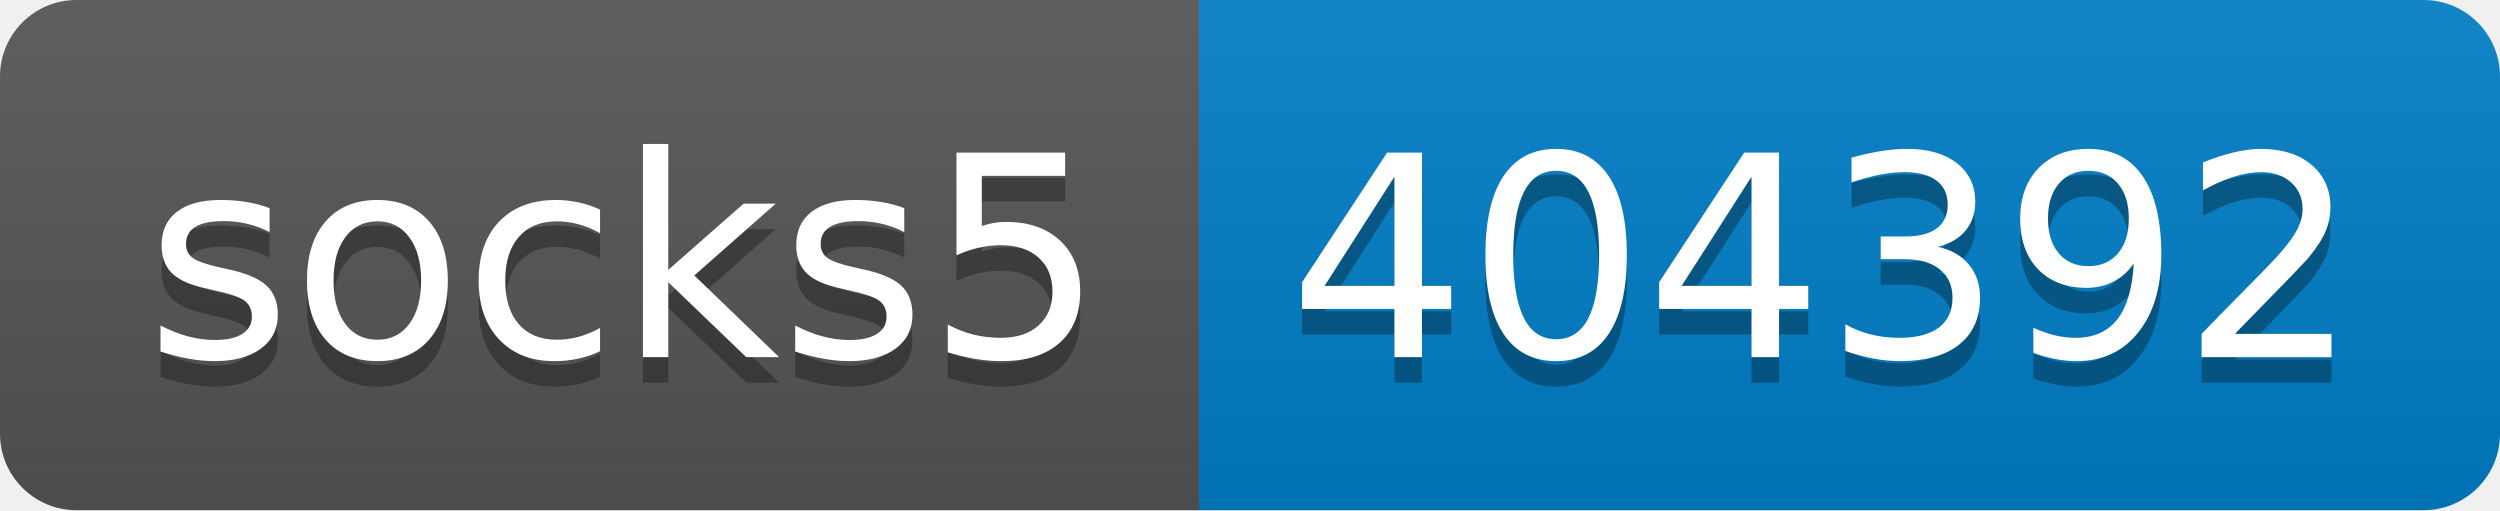
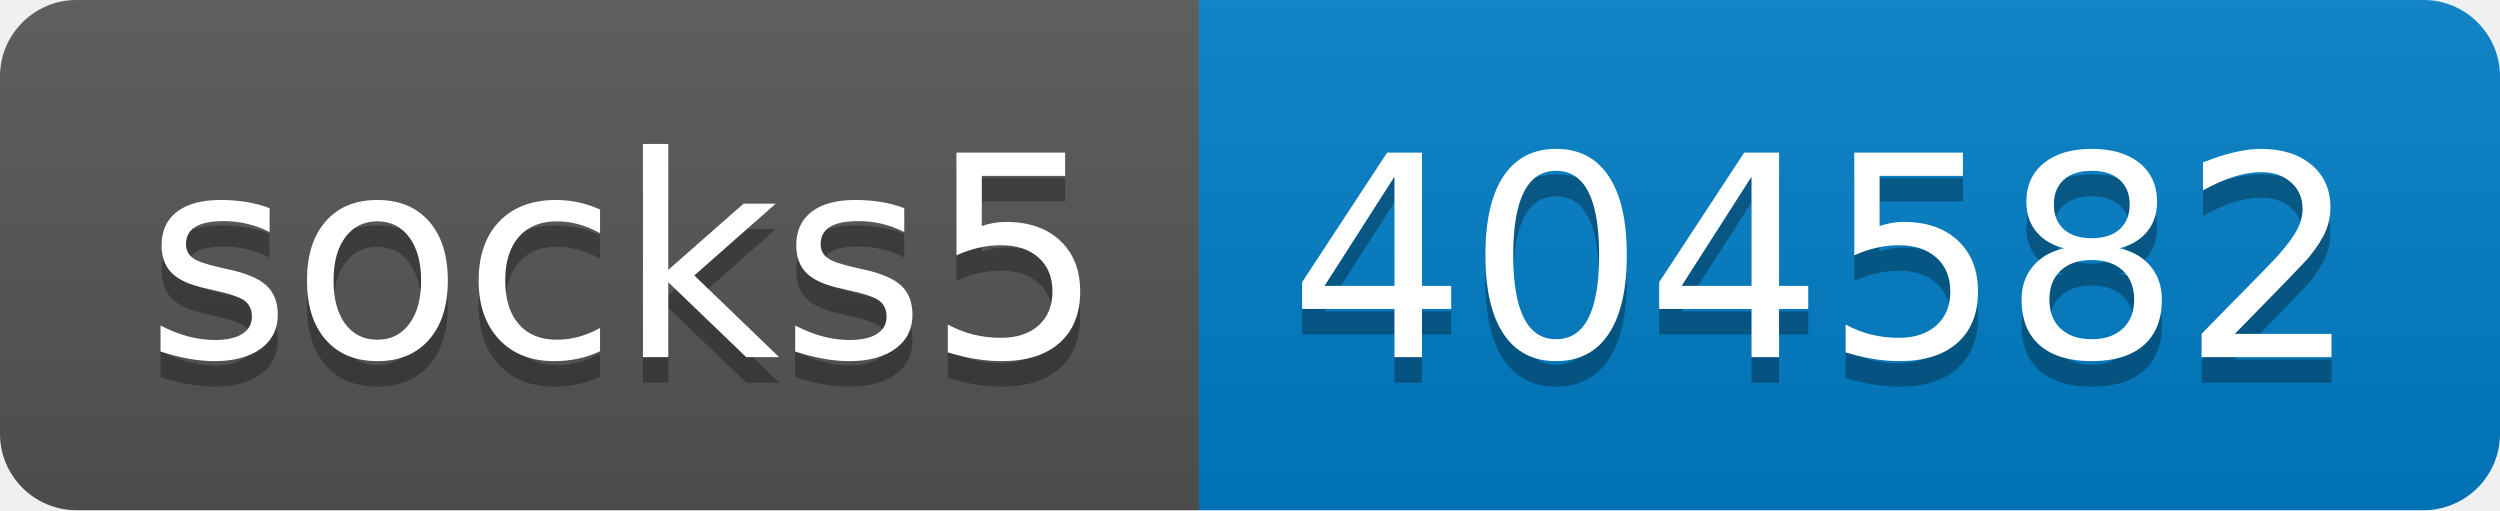
- <svg xmlns="http://www.w3.org/2000/svg" width="98" height="20" role="img" aria-label="socks5: 404392">
+ <svg xmlns="http://www.w3.org/2000/svg" width="98" height="20" role="img" aria-label="socks5: 404582">
  <linearGradient id="s" x2="0" y2="100%">
    <stop offset="0" stop-color="#bbb" stop-opacity=".1" />
    <stop offset="1" stop-opacity=".1" />
  </linearGradient>
  <clipPath id="r">
    <rect width="98" height="20" rx="3" fill="#fff" />
  </clipPath>
  <g clip-path="url(#r)">
    <rect width="47" height="20" fill="#555" />
    <rect x="47" width="51" height="20" fill="#007ec6" />
    <rect width="98" height="20" fill="url(#s)" />
  </g>
  <g fill="#fff" text-anchor="middle" font-family="Verdana,Geneva,DejaVu Sans,sans-serif" text-rendering="geometricPrecision" font-size="110">
    <text aria-hidden="true" x="245" y="150" fill="#010101" fill-opacity=".3" transform="scale(.1)" textLength="370">socks5</text>
    <text x="245" y="140" transform="scale(.1)" fill="#fff" textLength="370">socks5</text>
-     <text aria-hidden="true" x="715" y="150" fill="#010101" fill-opacity=".3" transform="scale(.1)" textLength="410">404392</text>
-     <text x="715" y="140" transform="scale(.1)" fill="#fff" textLength="410">404392</text>
+     <text aria-hidden="true" x="715" y="150" fill="#010101" fill-opacity=".3" transform="scale(.1)" textLength="410">404582</text>
+     <text x="715" y="140" transform="scale(.1)" fill="#fff" textLength="410">404582</text>
  </g>
</svg>
